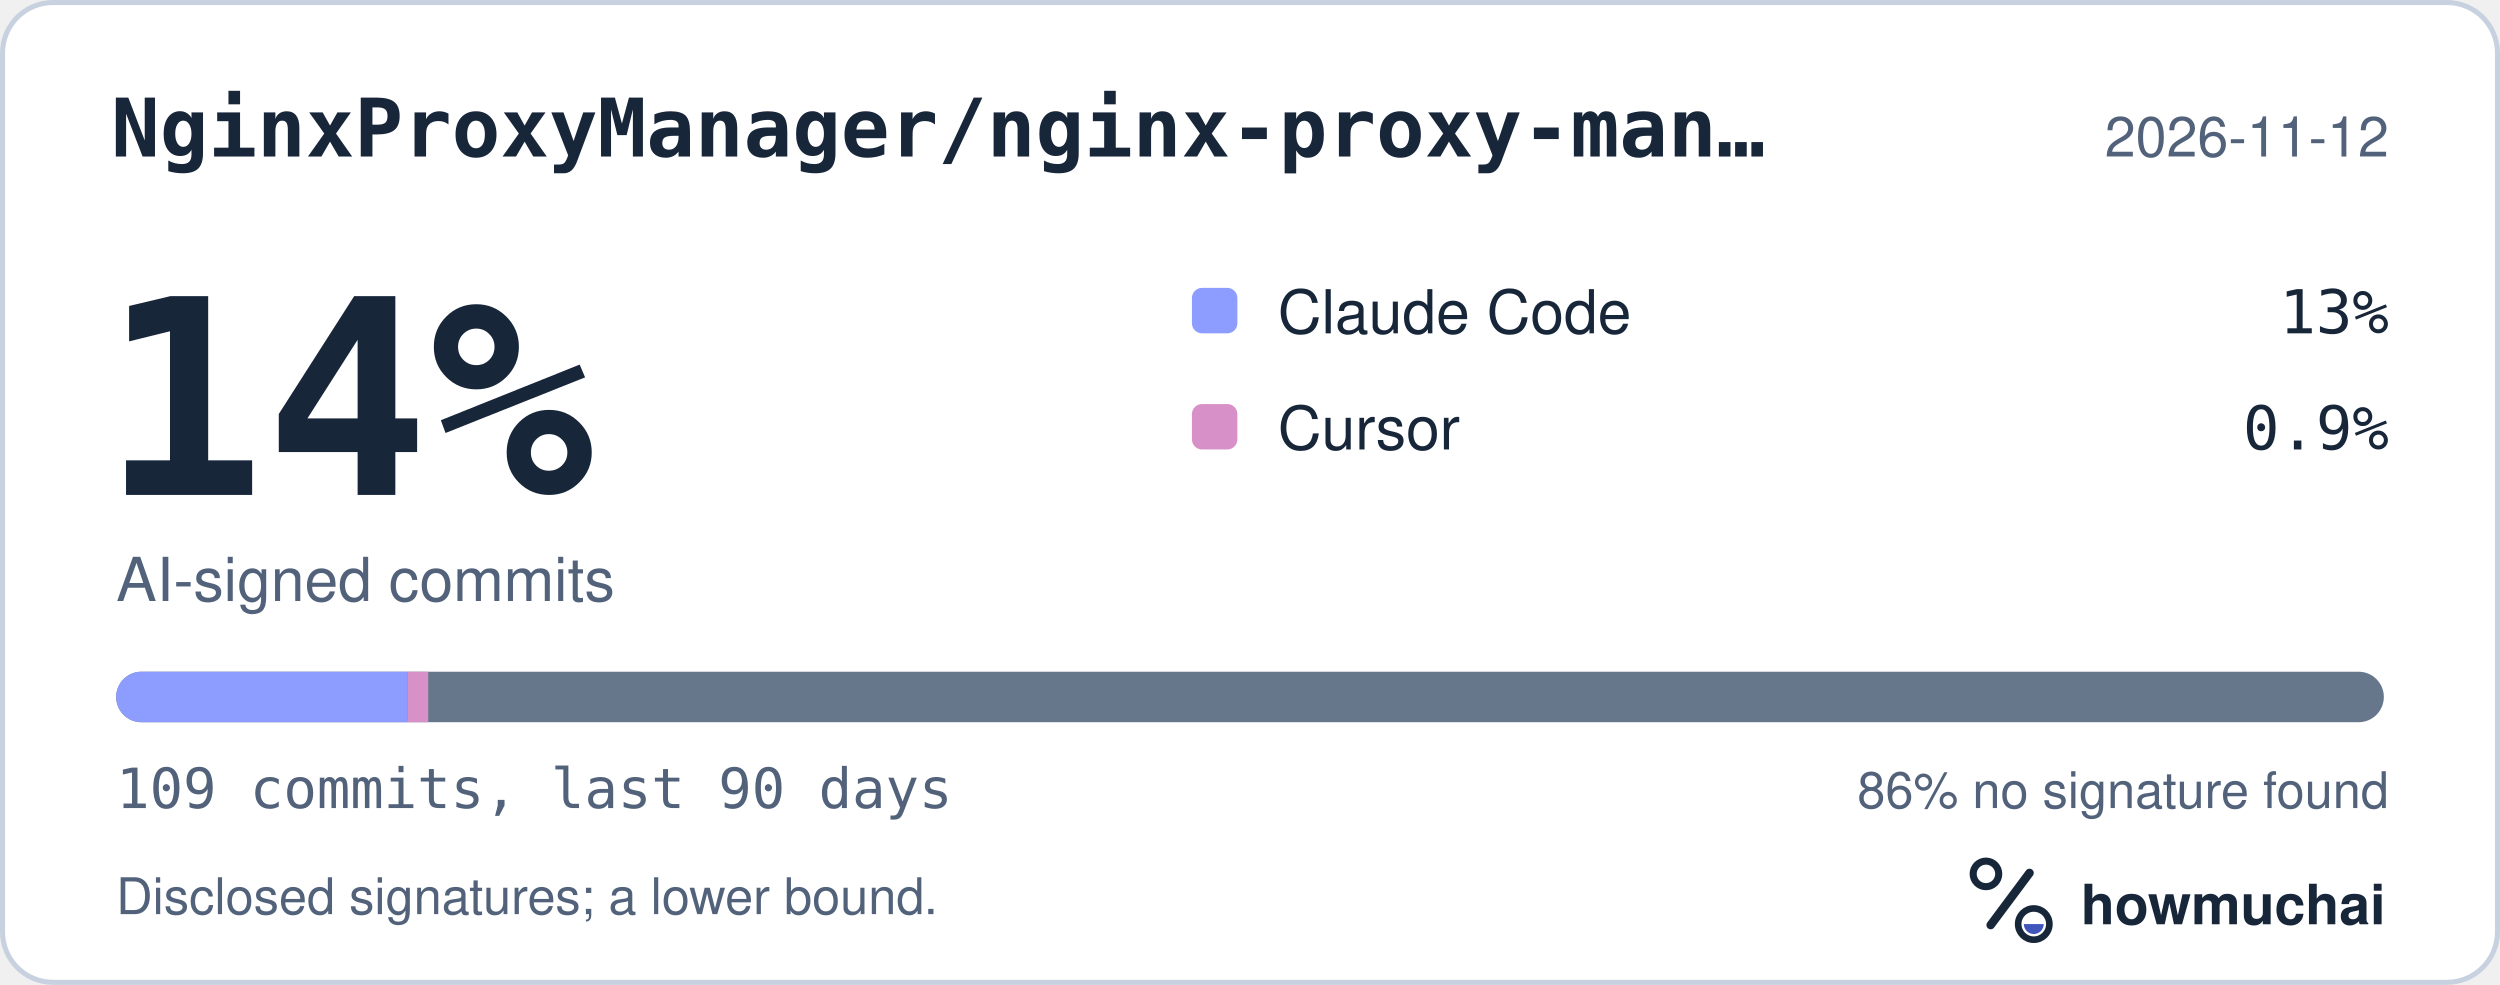
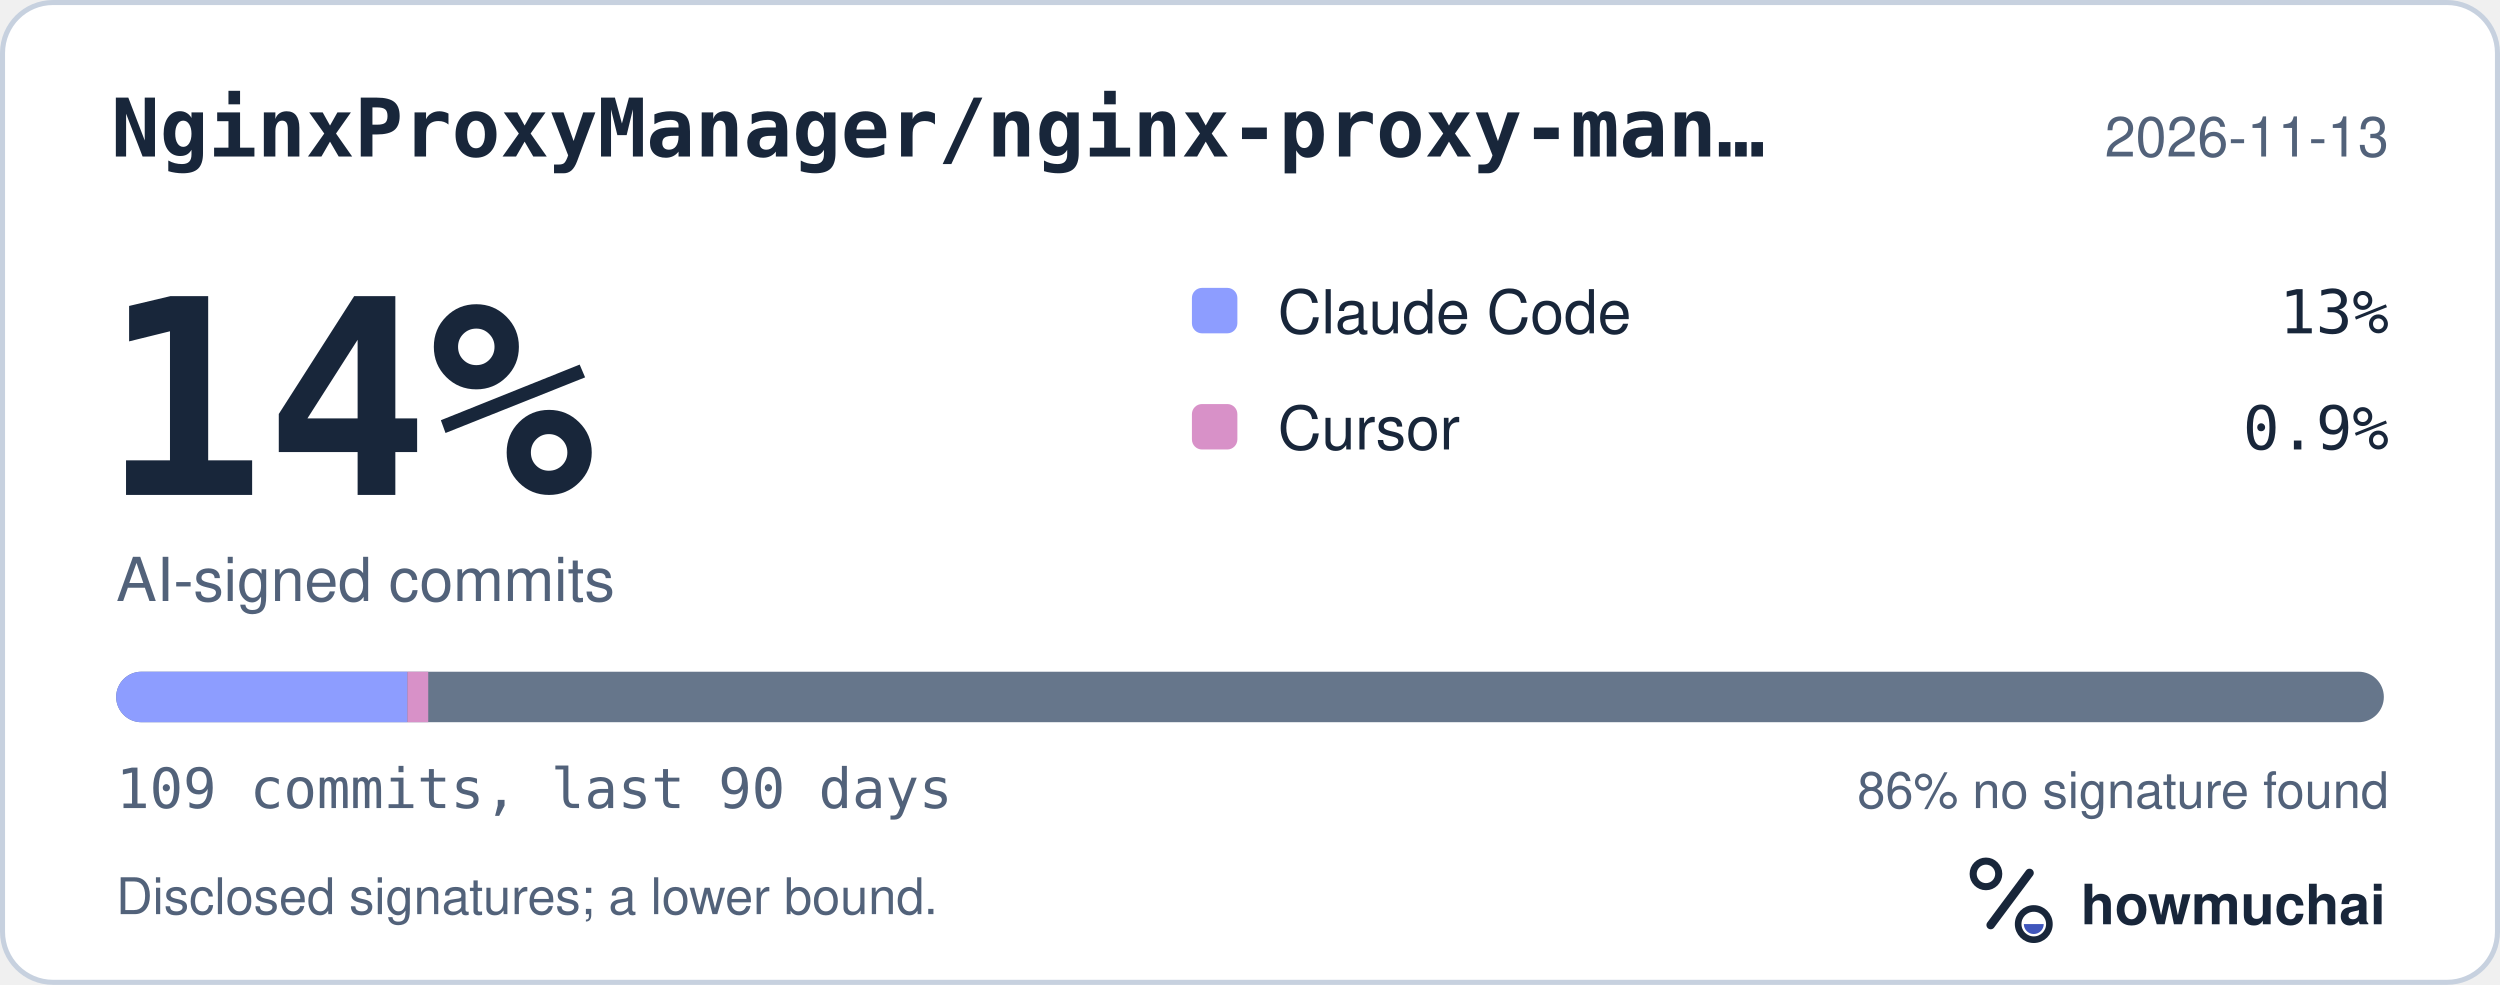
<svg xmlns="http://www.w3.org/2000/svg" width="495" height="195" viewBox="0 0 495 195" role="img" aria-labelledby="hm-t hm-d">
  <rect x="0.5" y="0.5" width="494" height="194" rx="10" fill="#FFFFFF" stroke="#C7D1DF" />
  <text x="22" y="31" fill="#18263A" font-family="ui-monospace, SF Mono, Menlo, Consolas, IBM Plex Mono, monospace" font-size="16" font-weight="600">NginxProxyManager/nginx-proxy-man…</text>
-   <text x="473" y="31" fill="#52627A" font-family="-apple-system, BlinkMacSystemFont, Segoe UI, Helvetica, Arial, Fira Sans, sans-serif" font-size="11" text-anchor="end">2026-11-12</text>
+   <text x="473" y="31" fill="#52627A" font-family="-apple-system, BlinkMacSystemFont, Segoe UI, Helvetica, Arial, Fira Sans, sans-serif" font-size="11" text-anchor="end">2026-11-13</text>
  <text x="20" y="98" fill="#18263A" font-family="ui-monospace, SF Mono, Menlo, Consolas, IBM Plex Mono, monospace" font-size="54" font-weight="700">14%</text>
  <text x="23" y="119" fill="#52627A" font-family="-apple-system, BlinkMacSystemFont, Segoe UI, Helvetica, Arial, Fira Sans, sans-serif" font-size="12">AI-signed commits</text>
  <rect x="236" y="57" width="9" height="9" rx="2" fill="#8D9DFF" />
  <text x="253" y="66" fill="#18263A" font-family="-apple-system, BlinkMacSystemFont, Segoe UI, Helvetica, Arial, Fira Sans, sans-serif" font-size="12">Claude Code</text>
  <text x="473" y="66" fill="#18263A" font-family="ui-monospace, SF Mono, Menlo, Consolas, IBM Plex Mono, monospace" font-size="12" text-anchor="end">13%</text>
  <rect x="236" y="80" width="9" height="9" rx="2" fill="#D891C8" />
  <text x="253" y="89" fill="#18263A" font-family="-apple-system, BlinkMacSystemFont, Segoe UI, Helvetica, Arial, Fira Sans, sans-serif" font-size="12">Cursor</text>
  <text x="473" y="89" fill="#18263A" font-family="ui-monospace, SF Mono, Menlo, Consolas, IBM Plex Mono, monospace" font-size="12" text-anchor="end">0.9%</text>
  <defs>
    <clipPath id="hm-bar">
      <rect x="23" y="133" width="449" height="10" rx="5" />
    </clipPath>
  </defs>
  <rect x="23" y="133" width="449" height="10" rx="5" fill="#66768B" />
  <g clip-path="url(#hm-bar)">
    <rect x="23.00" y="133" width="57.67" height="10" fill="#8D9DFF" />
    <rect x="80.67" y="133" width="4.12" height="10" fill="#D891C8" />
  </g>
  <text x="23" y="160" fill="#52627A" font-family="ui-monospace, SF Mono, Menlo, Consolas, IBM Plex Mono, monospace" font-size="11">109 commits, last 90 days</text>
  <text x="473" y="160" fill="#52627A" font-family="-apple-system, BlinkMacSystemFont, Segoe UI, Helvetica, Arial, Fira Sans, sans-serif" font-size="10" text-anchor="end">86% no signature found</text>
  <text x="23" y="181" fill="#52627A" font-family="-apple-system, BlinkMacSystemFont, Segoe UI, Helvetica, Arial, Fira Sans, sans-serif" font-size="10">Disclosed signatures; a lower bound.</text>
  <g transform="translate(386 166) scale(0.046875)">
    <circle cx="154" cy="150" r="54" fill="none" stroke="#18263A" stroke-width="30" />
    <path d="M174 366 338 146" fill="none" stroke="#18263A" stroke-width="36" stroke-linecap="round" />
    <circle cx="356" cy="362" r="66" fill="none" stroke="#18263A" stroke-width="28" />
    <path d="M314 362a42 42 0 0 0 84 0Z" fill="#4056BC" />
  </g>
  <text x="412" y="183" fill="#18263A" font-family="-apple-system, BlinkMacSystemFont, Segoe UI, Helvetica, Arial, Fira Sans, sans-serif" font-size="11" font-weight="650">howmuchai</text>
</svg>
